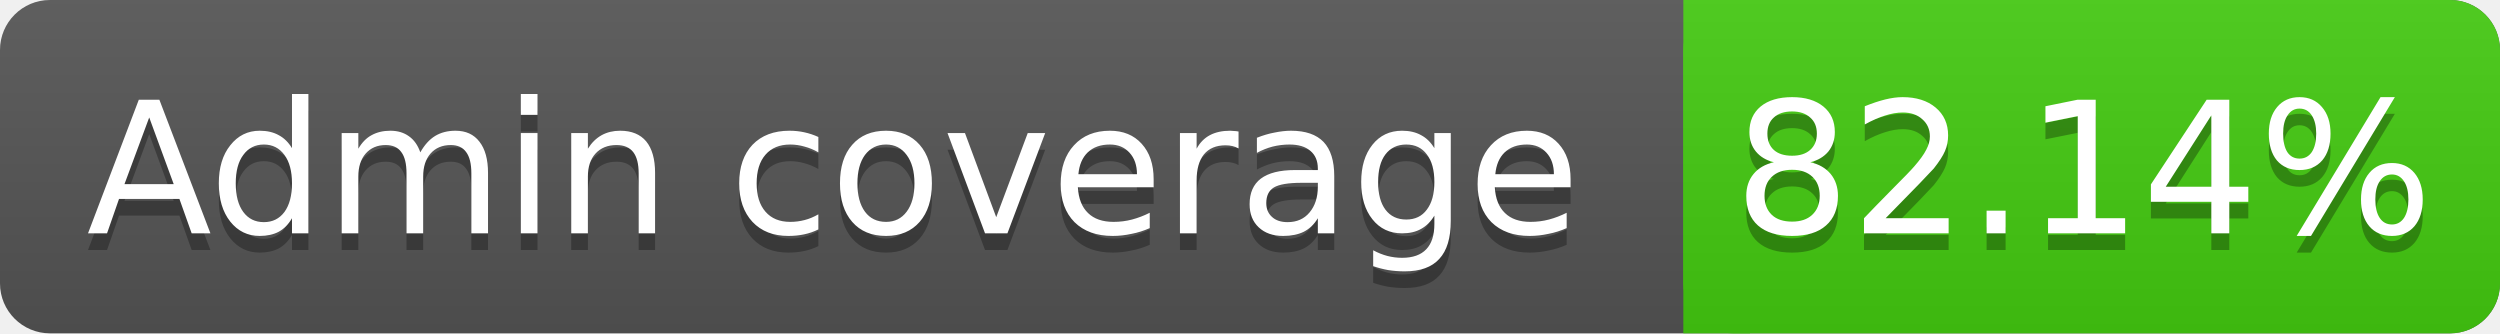
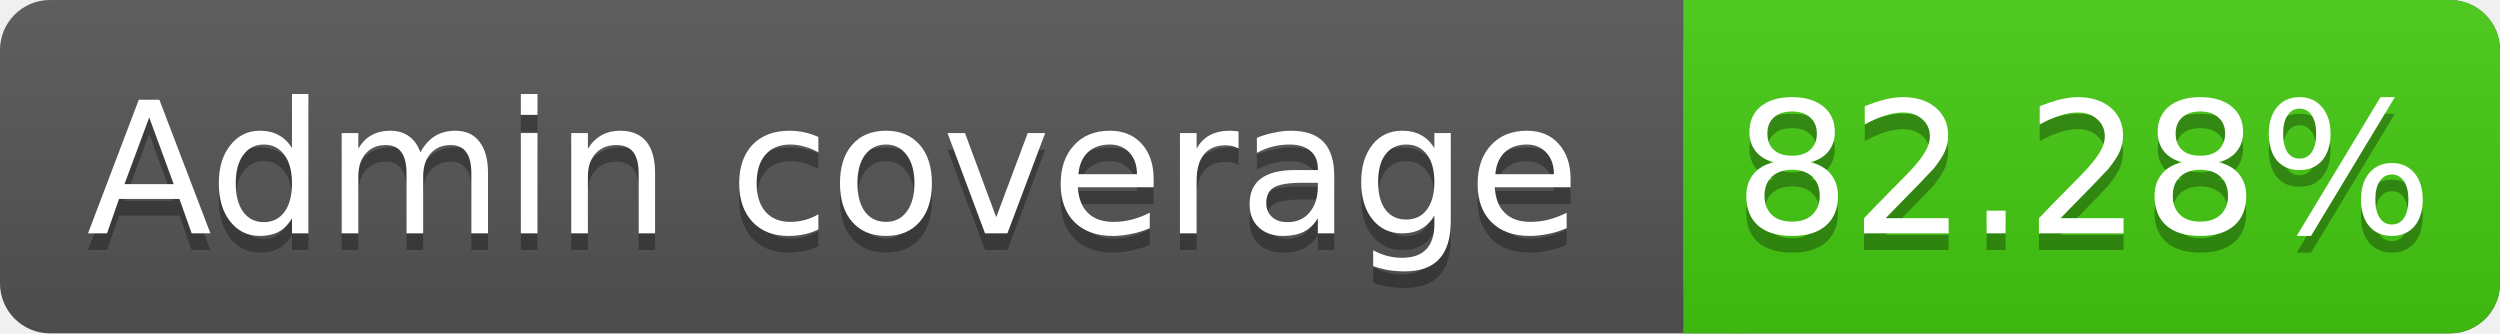
<svg xmlns="http://www.w3.org/2000/svg" width="150" height="20">
  <linearGradient id="s" x2="0" y2="100%">
    <stop offset="0" stop-color="#bbb" stop-opacity=".1" />
    <stop offset="1" stop-opacity=".1" />
  </linearGradient>
  <rect rx="3" width="150" height="20" fill="#555" />
  <rect rx="3" x="101" width="49" height="20" fill="#4c1" />
  <rect x="101" width="4" height="20" fill="#4c1" />
  <rect rx="3" width="150" height="20" fill="url(#s)" />
  <g fill="#fff" text-anchor="middle" font-family="DejaVu Sans,Verdana,Geneva,sans-serif" font-size="11">
    <text x="50" y="15" fill="#010101" fill-opacity=".3">Admin coverage</text>
    <text x="50" y="14">Admin coverage</text>
-     <text x="125" y="15" fill="#010101" fill-opacity=".3">82.14%</text>
-     <text x="125" y="14">82.14%</text>
+     <text x="125" y="15" fill="#010101" fill-opacity=".3">82.28%</text>
+     <text x="125" y="14">82.28%</text>
  </g>
</svg>
